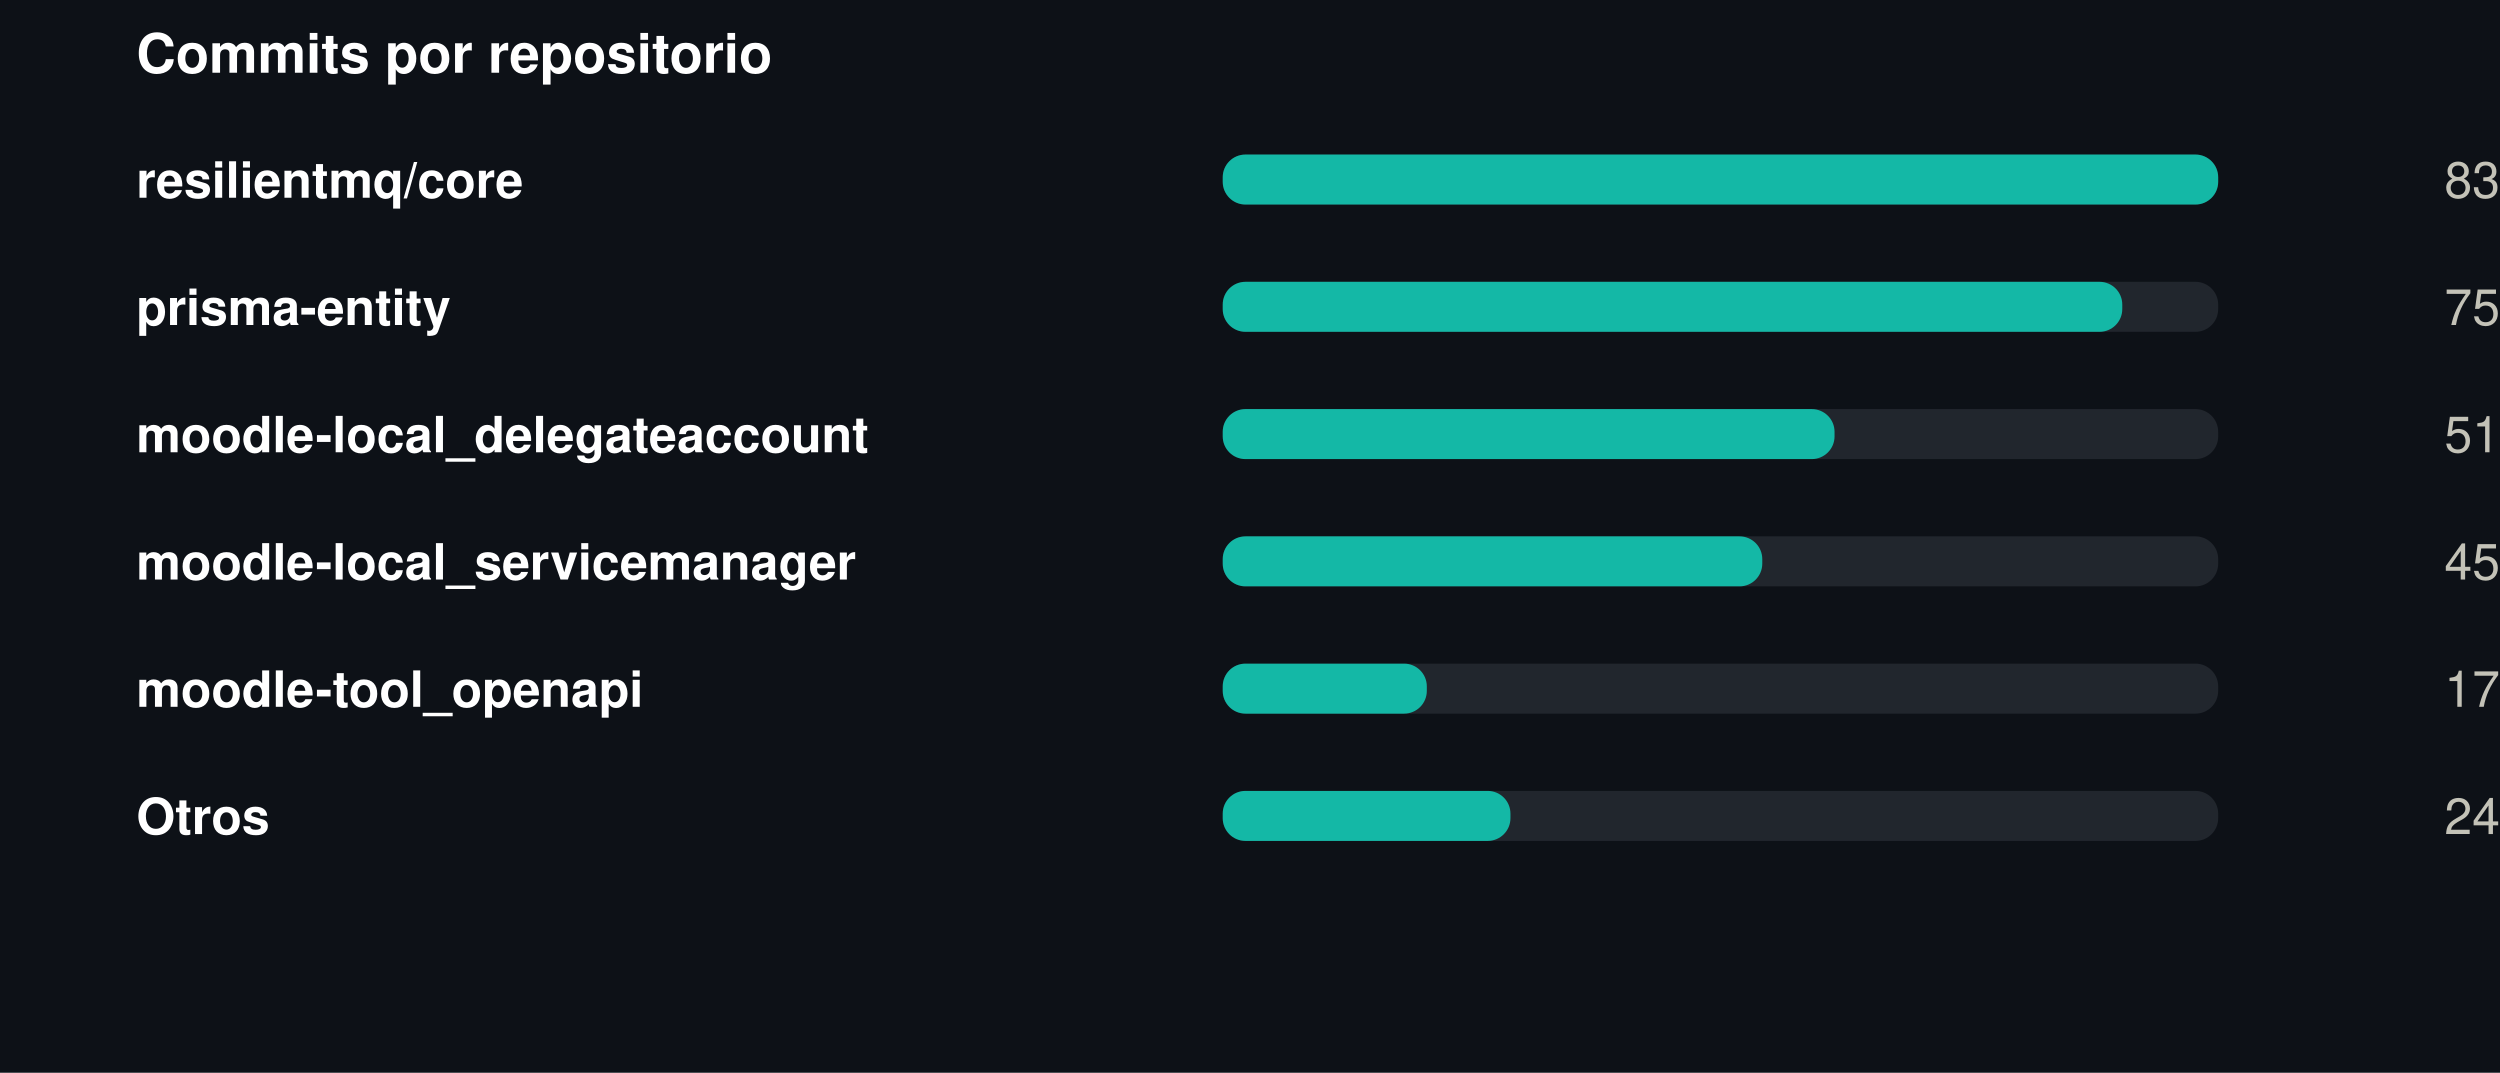
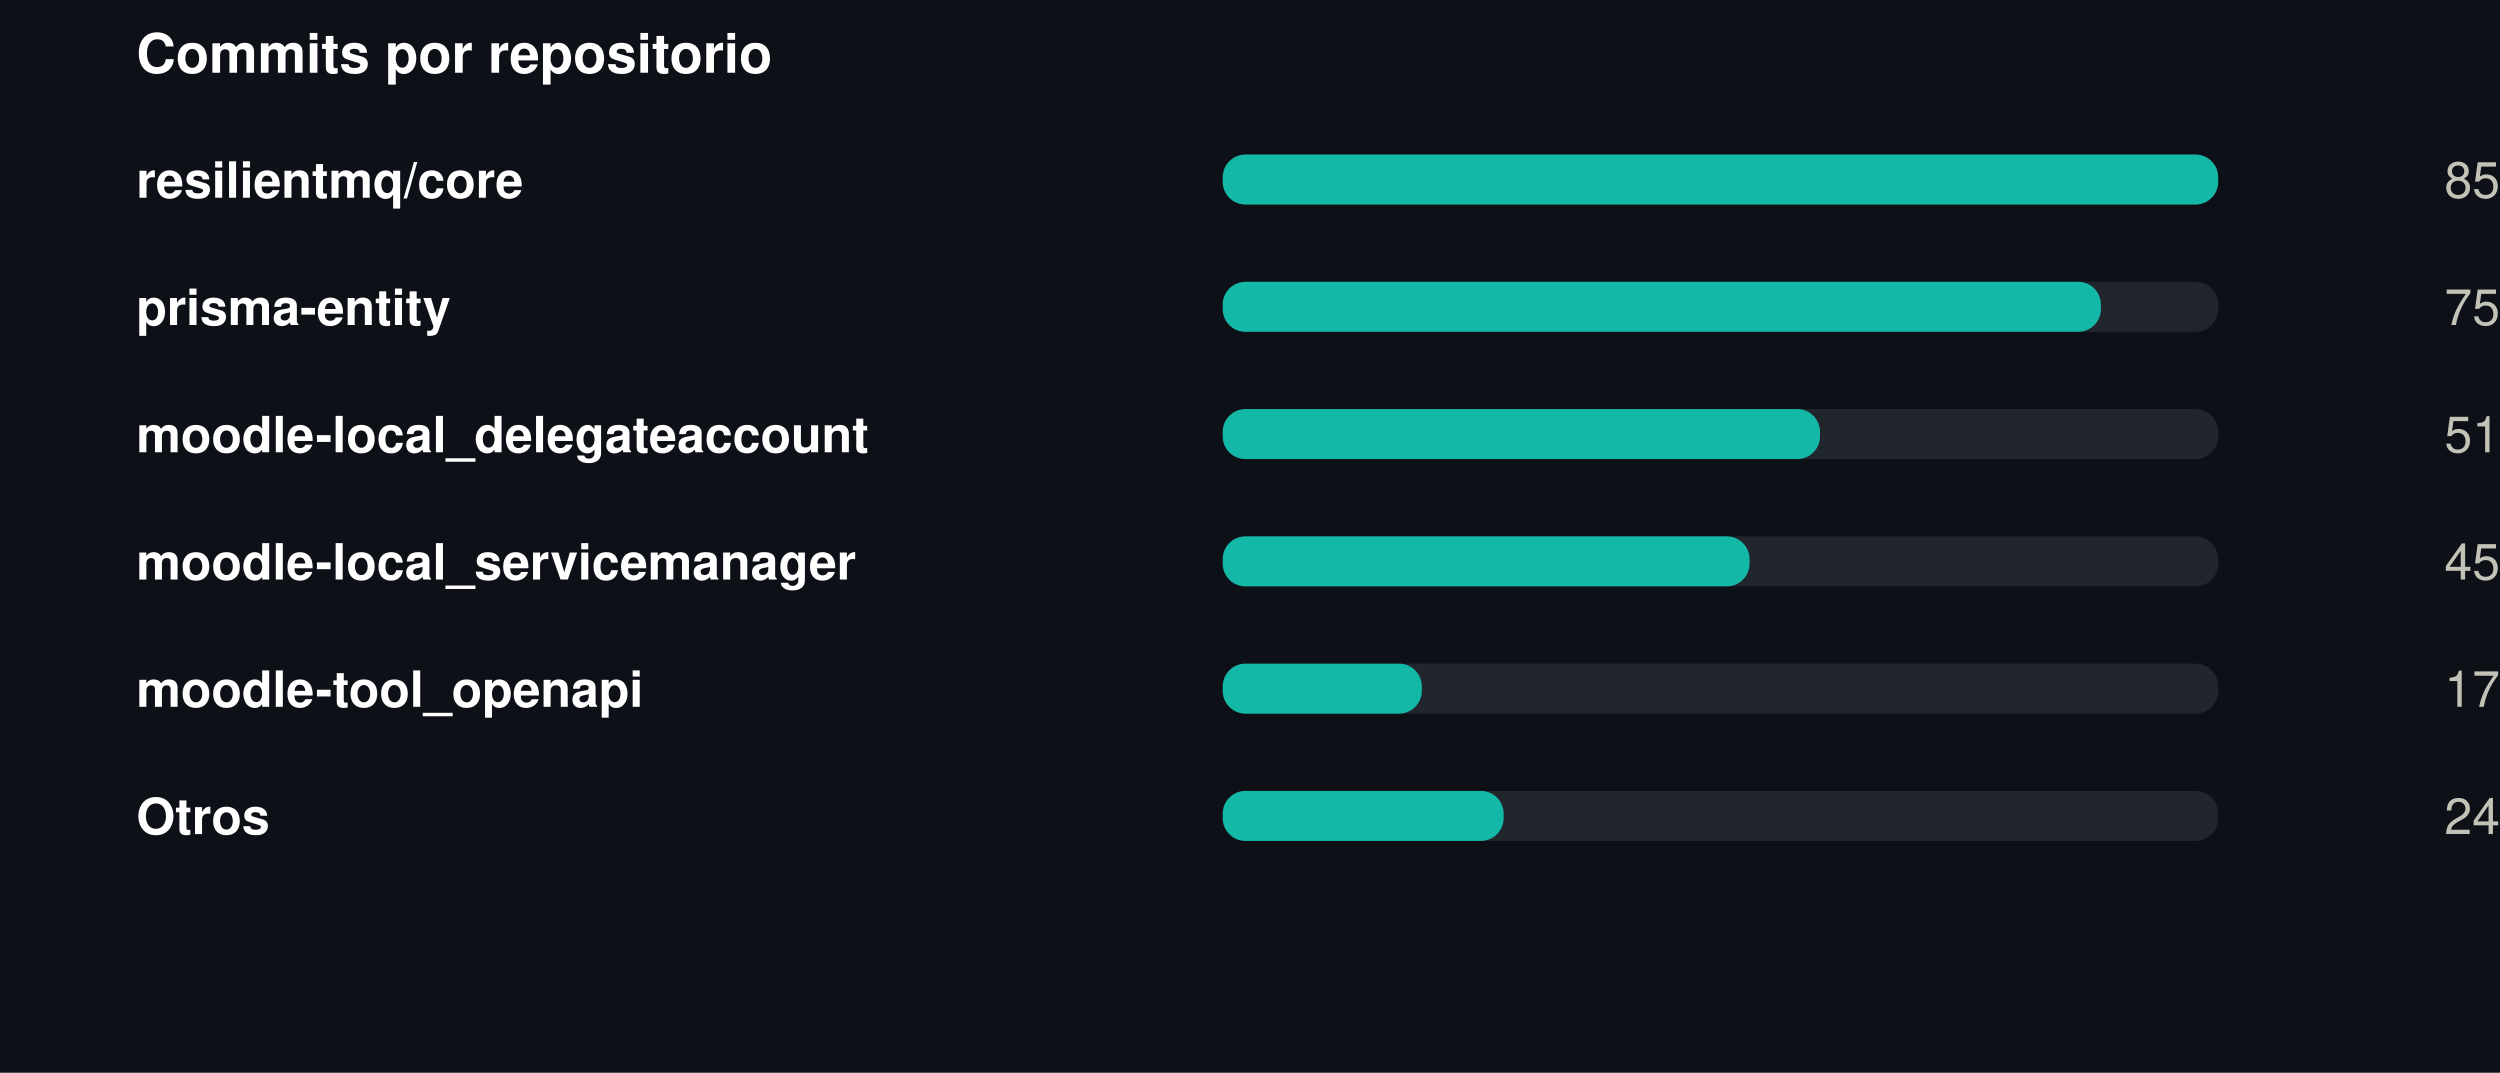
<svg xmlns="http://www.w3.org/2000/svg" width="550" height="236" viewBox="0 0 550 236" role="img">
  <rect width="550" height="236" fill="#0d1117" />
  <style>
@keyframes grow{from{transform:scaleX(0)}}
@keyframes rise{from{opacity:0;transform:translateY(9px)}}
@keyframes fade{from{opacity:0}}
@keyframes draw{to{stroke-dashoffset:0}}
.bar{transform-box:fill-box;transform-origin:left center;animation:grow .9s cubic-bezier(.22,1,.36,1) var(--d,0s) both}
.rise{animation:rise .7s cubic-bezier(.22,1,.36,1) var(--d,0s) both}
.fade{animation:fade .8s ease-out var(--d,0s) both}
.draw{animation:draw 1.7s ease-out .1s both}
@media (prefers-reduced-motion:reduce){
.bar,.rise,.fade,.draw{animation:none;transform:none;opacity:1;stroke-dashoffset:0}
}
</style>
  <g transform="translate(30,0)">
    <text x="0" y="16" font-family="-apple-system,BlinkMacSystemFont,'Segoe UI',Helvetica,Arial,sans-serif" font-size="12" font-weight="700" fill="#ffffff" text-anchor="start">Commits por repositorio</text>
    <text x="0" y="43.5" font-family="-apple-system,BlinkMacSystemFont,'Segoe UI',Helvetica,Arial,sans-serif" font-size="11" font-weight="600" fill="#ffffff" text-anchor="start">resilientmq/core</text>
    <rect x="239" y="34" width="219" height="11" rx="5" fill="#21262d" />
    <rect class="bar" style="--d:0.00s" x="239" y="34" width="219.0" height="11" rx="5" fill="#14b8a6" />
    <g class="fade" style="--d:0.00s">
-       <text x="520" y="43.5" font-family="-apple-system,BlinkMacSystemFont,'Segoe UI',Helvetica,Arial,sans-serif" font-size="11" font-weight="400" fill="#c3c2b7" text-anchor="end">83</text>
+       <text x="520" y="43.5" font-family="-apple-system,BlinkMacSystemFont,'Segoe UI',Helvetica,Arial,sans-serif" font-size="11" font-weight="400" fill="#c3c2b7" text-anchor="end">85</text>
    </g>
    <text x="0" y="71.5" font-family="-apple-system,BlinkMacSystemFont,'Segoe UI',Helvetica,Arial,sans-serif" font-size="11" font-weight="600" fill="#ffffff" text-anchor="start">prisma-entity</text>
    <rect x="239" y="62" width="219" height="11" rx="5" fill="#21262d" />
-     <rect class="bar" style="--d:0.07s" x="239" y="62" width="197.9" height="11" rx="5" fill="#14b8a6" />
+     <rect class="bar" style="--d:0.07s" x="239" y="62" width="193.2" height="11" rx="5" fill="#14b8a6" />
    <g class="fade" style="--d:0.07s">
      <text x="520" y="71.5" font-family="-apple-system,BlinkMacSystemFont,'Segoe UI',Helvetica,Arial,sans-serif" font-size="11" font-weight="400" fill="#c3c2b7" text-anchor="end">75</text>
    </g>
    <text x="0" y="99.5" font-family="-apple-system,BlinkMacSystemFont,'Segoe UI',Helvetica,Arial,sans-serif" font-size="11" font-weight="600" fill="#ffffff" text-anchor="start">moodle-local_delegateaccount</text>
    <rect x="239" y="90" width="219" height="11" rx="5" fill="#21262d" />
-     <rect class="bar" style="--d:0.14s" x="239" y="90" width="134.6" height="11" rx="5" fill="#14b8a6" />
+     <rect class="bar" style="--d:0.14s" x="239" y="90" width="131.4" height="11" rx="5" fill="#14b8a6" />
    <g class="fade" style="--d:0.14s">
      <text x="520" y="99.5" font-family="-apple-system,BlinkMacSystemFont,'Segoe UI',Helvetica,Arial,sans-serif" font-size="11" font-weight="400" fill="#c3c2b7" text-anchor="end">51</text>
    </g>
    <text x="0" y="127.5" font-family="-apple-system,BlinkMacSystemFont,'Segoe UI',Helvetica,Arial,sans-serif" font-size="11" font-weight="600" fill="#ffffff" text-anchor="start">moodle-local_servicemanager</text>
    <rect x="239" y="118" width="219" height="11" rx="5" fill="#21262d" />
-     <rect class="bar" style="--d:0.21s" x="239" y="118" width="118.7" height="11" rx="5" fill="#14b8a6" />
+     <rect class="bar" style="--d:0.21s" x="239" y="118" width="115.9" height="11" rx="5" fill="#14b8a6" />
    <g class="fade" style="--d:0.21s">
      <text x="520" y="127.5" font-family="-apple-system,BlinkMacSystemFont,'Segoe UI',Helvetica,Arial,sans-serif" font-size="11" font-weight="400" fill="#c3c2b7" text-anchor="end">45</text>
    </g>
    <text x="0" y="155.5" font-family="-apple-system,BlinkMacSystemFont,'Segoe UI',Helvetica,Arial,sans-serif" font-size="11" font-weight="600" fill="#ffffff" text-anchor="start">moodle-tool_openapi</text>
    <rect x="239" y="146" width="219" height="11" rx="5" fill="#21262d" />
-     <rect class="bar" style="--d:0.28s" x="239" y="146" width="44.9" height="11" rx="5" fill="#14b8a6" />
+     <rect class="bar" style="--d:0.28s" x="239" y="146" width="43.8" height="11" rx="5" fill="#14b8a6" />
    <g class="fade" style="--d:0.28s">
      <text x="520" y="155.5" font-family="-apple-system,BlinkMacSystemFont,'Segoe UI',Helvetica,Arial,sans-serif" font-size="11" font-weight="400" fill="#c3c2b7" text-anchor="end">17</text>
    </g>
    <text x="0" y="183.5" font-family="-apple-system,BlinkMacSystemFont,'Segoe UI',Helvetica,Arial,sans-serif" font-size="11" font-weight="600" fill="#ffffff" text-anchor="start">Otros</text>
    <rect x="239" y="174" width="219" height="11" rx="5" fill="#21262d" />
-     <rect class="bar" style="--d:0.35s" x="239" y="174" width="63.3" height="11" rx="5" fill="#14b8a6" />
+     <rect class="bar" style="--d:0.35s" x="239" y="174" width="61.8" height="11" rx="5" fill="#14b8a6" />
    <g class="fade" style="--d:0.35s">
      <text x="520" y="183.5" font-family="-apple-system,BlinkMacSystemFont,'Segoe UI',Helvetica,Arial,sans-serif" font-size="11" font-weight="400" fill="#c3c2b7" text-anchor="end">24</text>
    </g>
  </g>
</svg>
